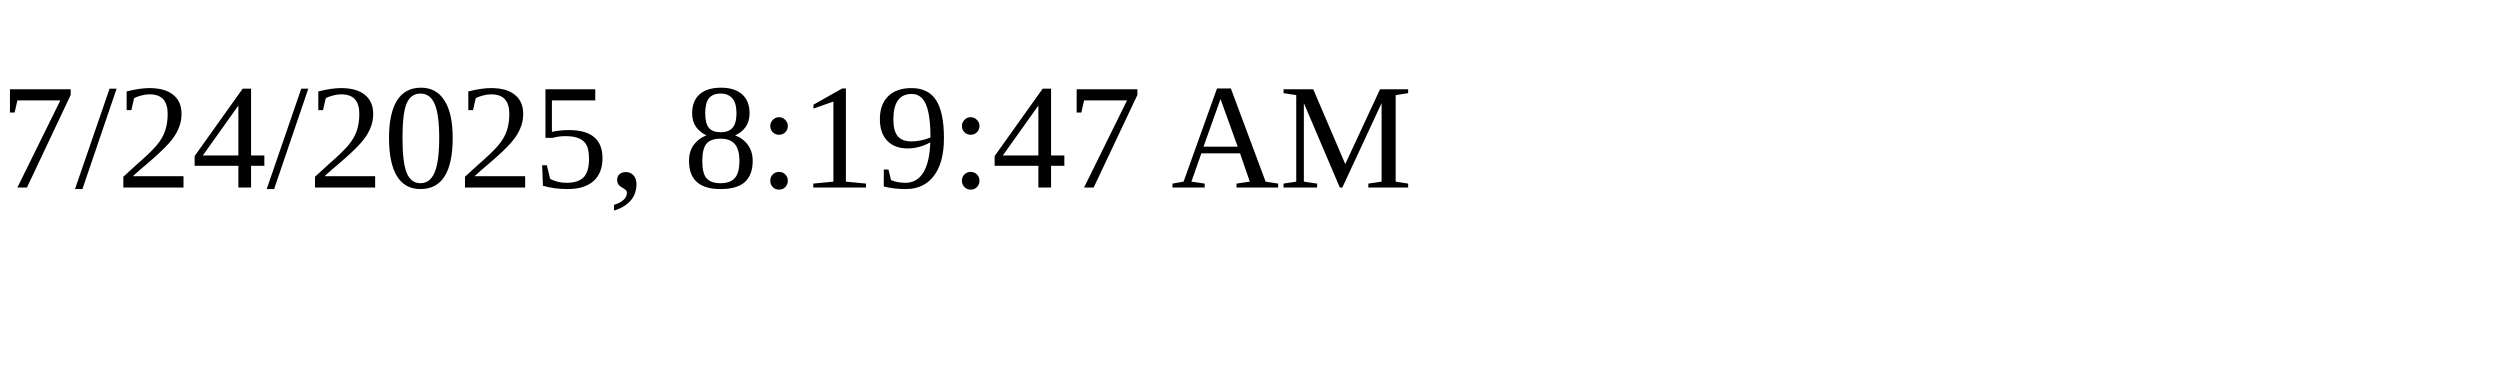
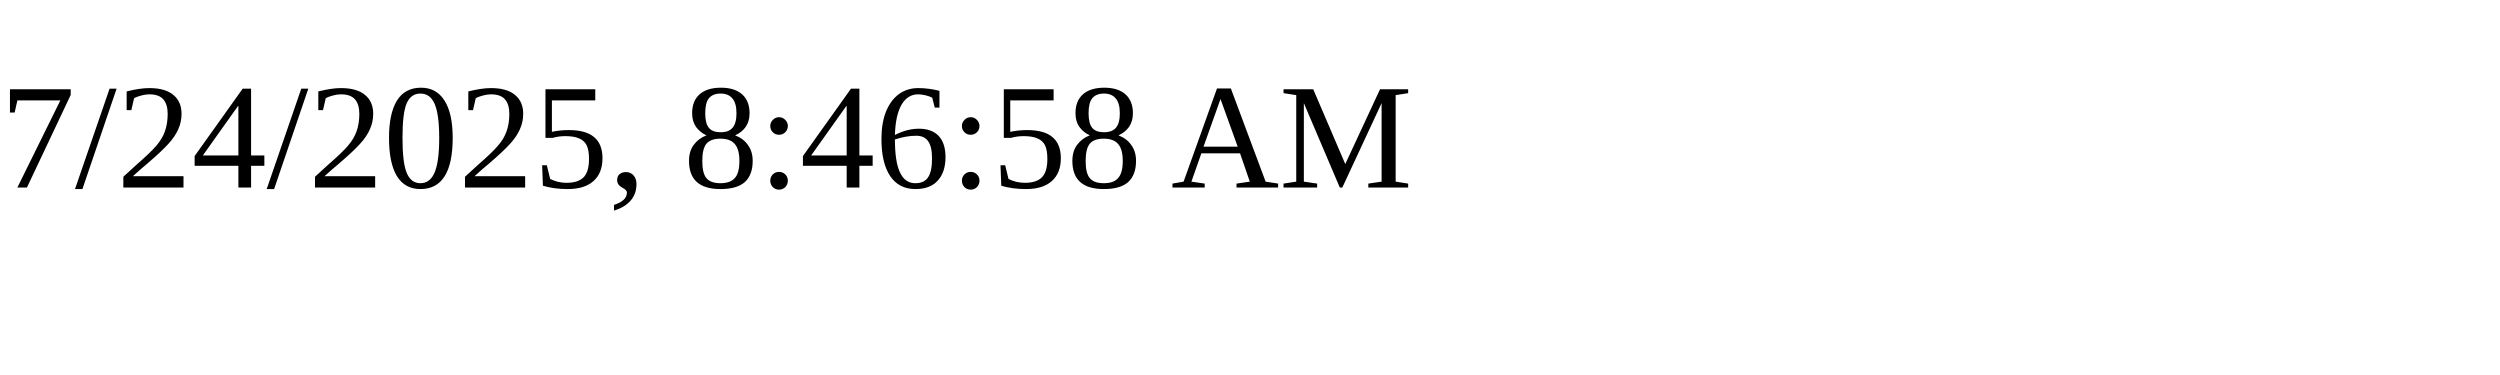
<svg xmlns="http://www.w3.org/2000/svg" height="30" width="200">
-   <text x="0" y="15">7/24/2025, 8:19:47 AM</text>
+   <text x="0" y="15">7/24/2025, 8:46:58 AM</text>
</svg>
